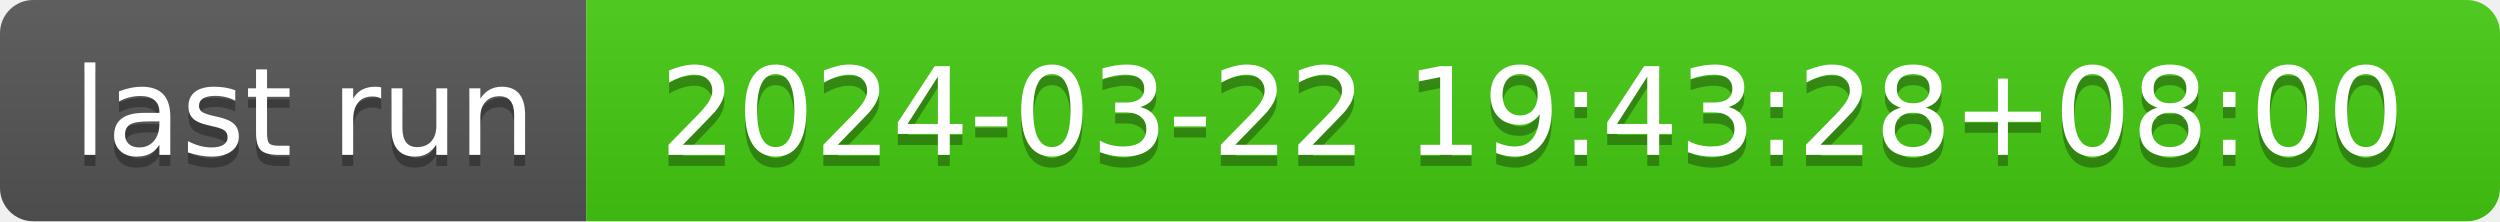
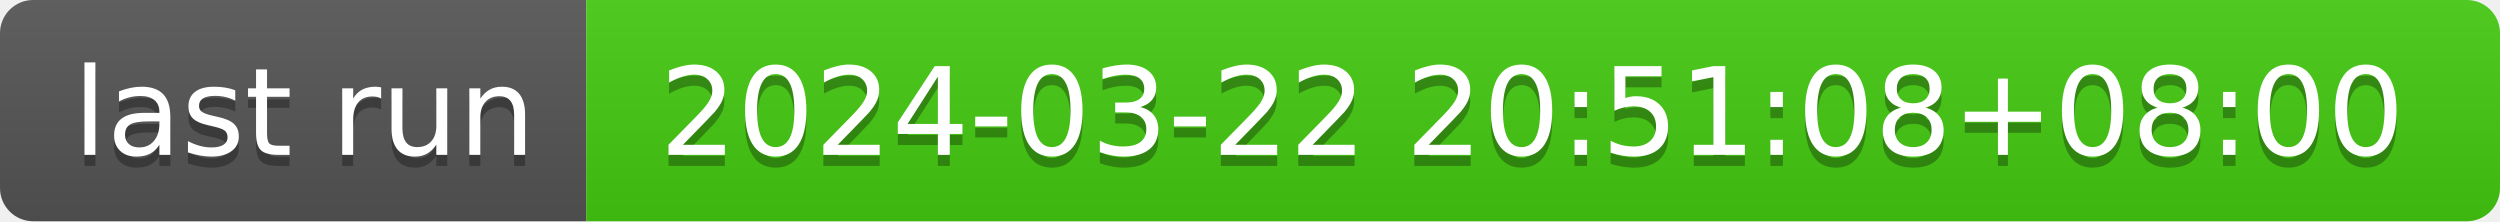
- <svg xmlns="http://www.w3.org/2000/svg" width="226" height="20" role="img" aria-label="last run: 2024-03-22 19:43:28+08:00">
+ <svg xmlns="http://www.w3.org/2000/svg" width="226" height="20" role="img" aria-label="last run: 2024-03-22 20:51:08+08:00">
  <linearGradient id="s" x2="0" y2="100%">
    <stop offset="0" stop-color="#bbb" stop-opacity=".1" />
    <stop offset="1" stop-opacity=".1" />
  </linearGradient>
  <clipPath id="r">
    <rect width="226" height="20" rx="3" fill="#fff" />
  </clipPath>
  <g clip-path="url(#r)">
    <rect width="53" height="20" fill="#555" />
    <rect x="53" width="173" height="20" fill="#4c1" />
    <rect width="226" height="20" fill="url(#s)" />
  </g>
  <g fill="#fff" text-anchor="middle" font-family="Verdana,Geneva,DejaVu Sans,sans-serif" text-rendering="geometricPrecision" font-size="110">
    <text aria-hidden="true" x="275" y="150" fill="#010101" fill-opacity=".3" transform="scale(.1)" textLength="430">last run</text>
    <text x="275" y="140" transform="scale(.1)" fill="#fff" textLength="430">last run</text>
-     <text aria-hidden="true" x="1385" y="150" fill="#010101" fill-opacity=".3" transform="scale(.1)" textLength="1630">2024-03-22 19:43:28+08:00</text>
-     <text x="1385" y="140" transform="scale(.1)" fill="#fff" textLength="1630">2024-03-22 19:43:28+08:00</text>
+     <text aria-hidden="true" x="1385" y="150" fill="#010101" fill-opacity=".3" transform="scale(.1)" textLength="1630">2024-03-22 20:51:08+08:00</text>
+     <text x="1385" y="140" transform="scale(.1)" fill="#fff" textLength="1630">2024-03-22 20:51:08+08:00</text>
  </g>
</svg>
